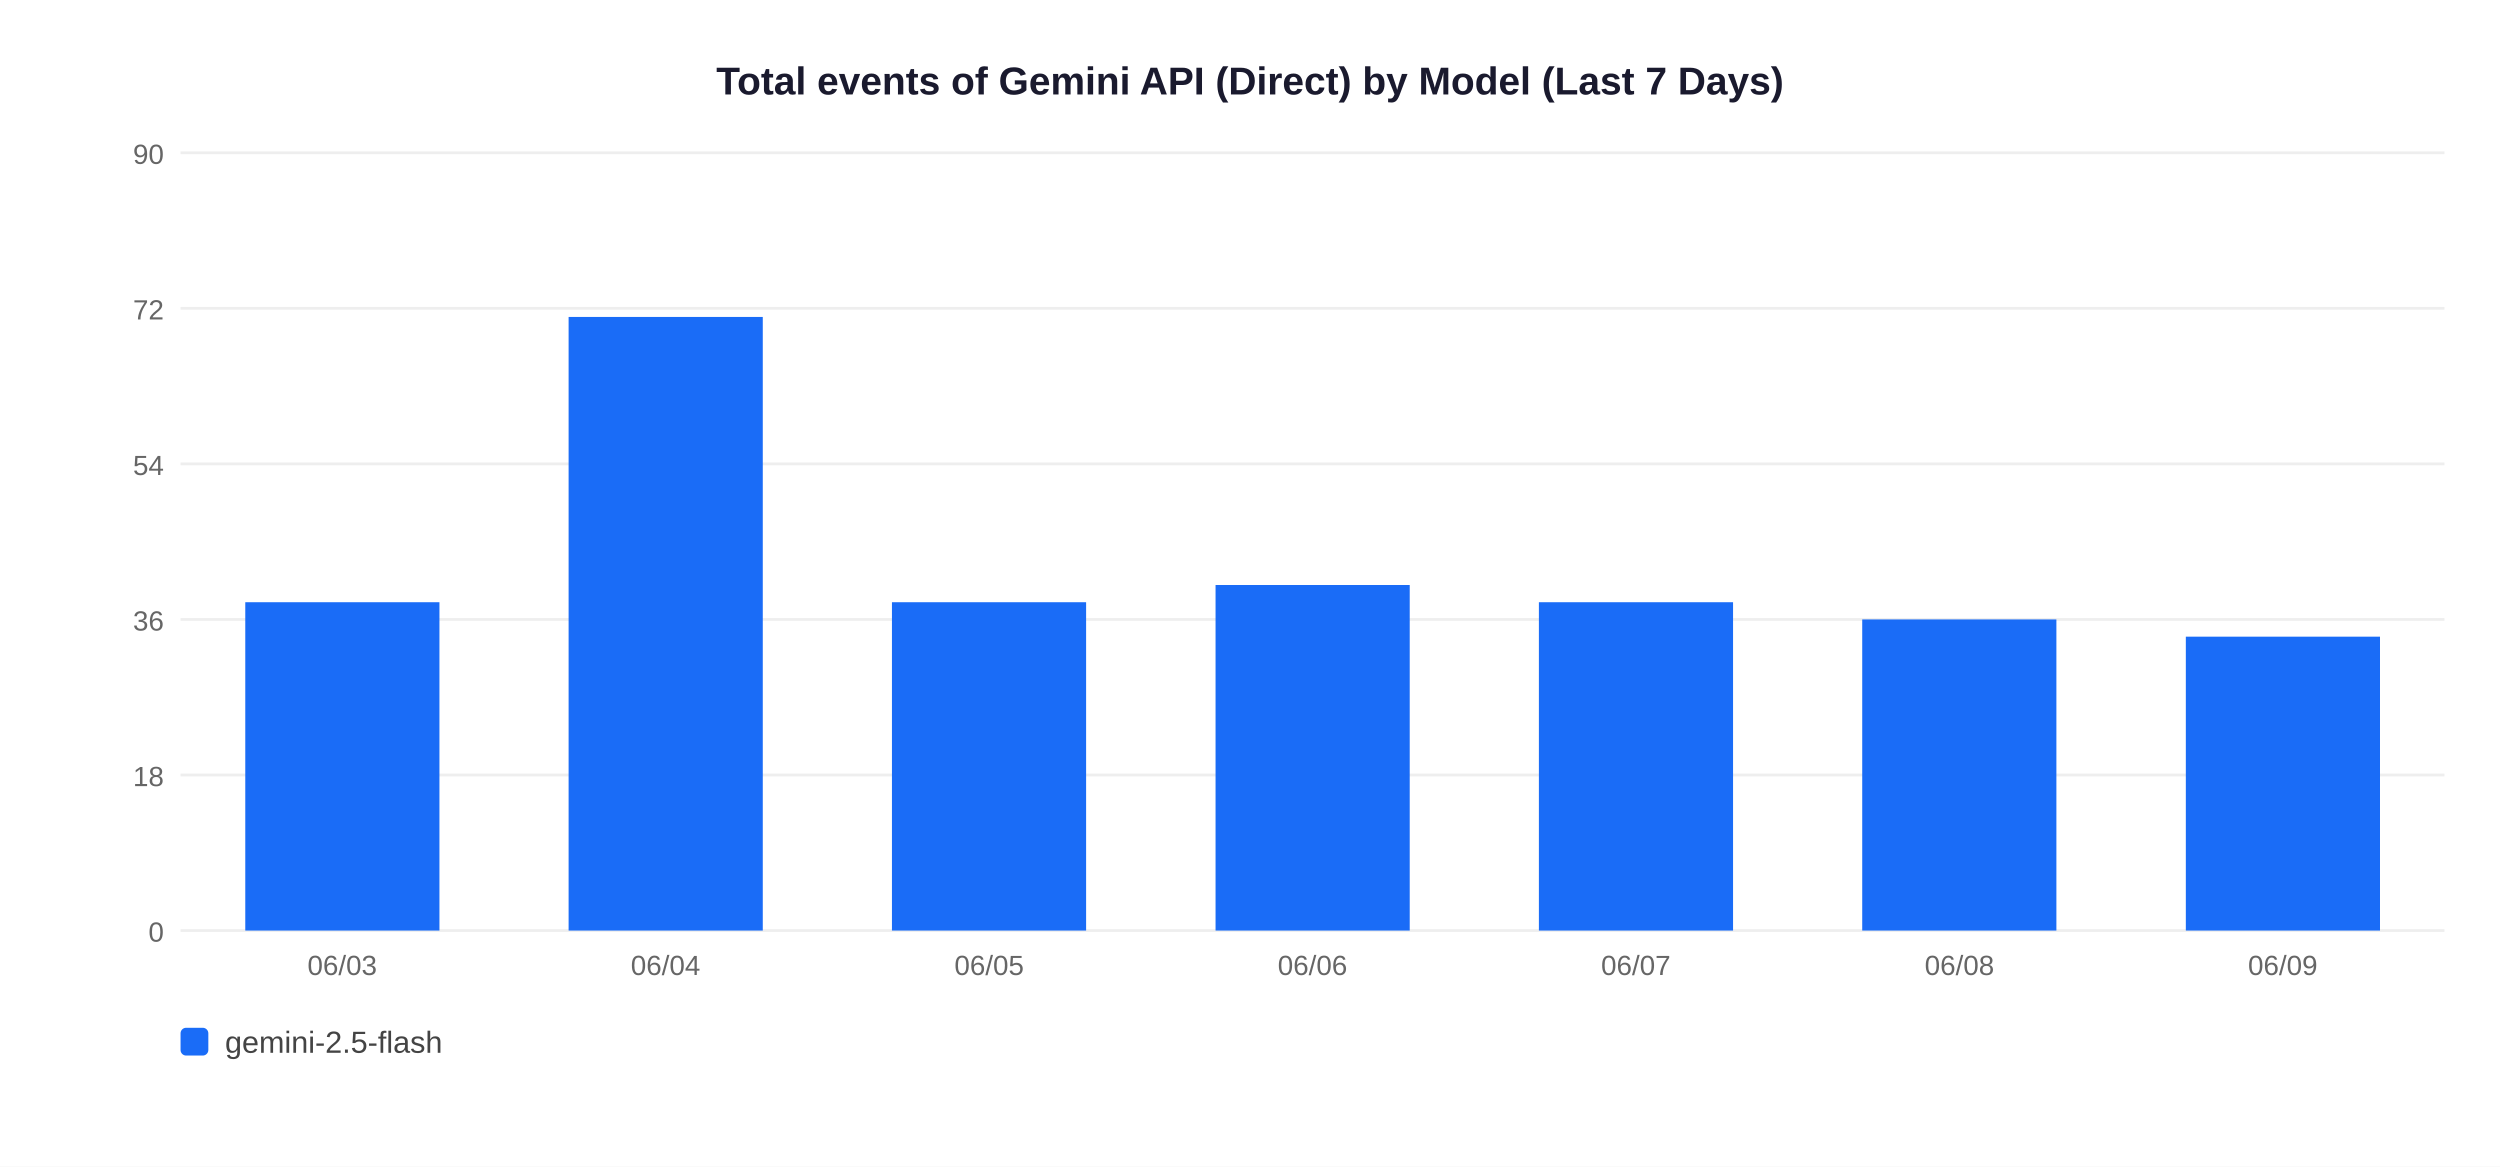
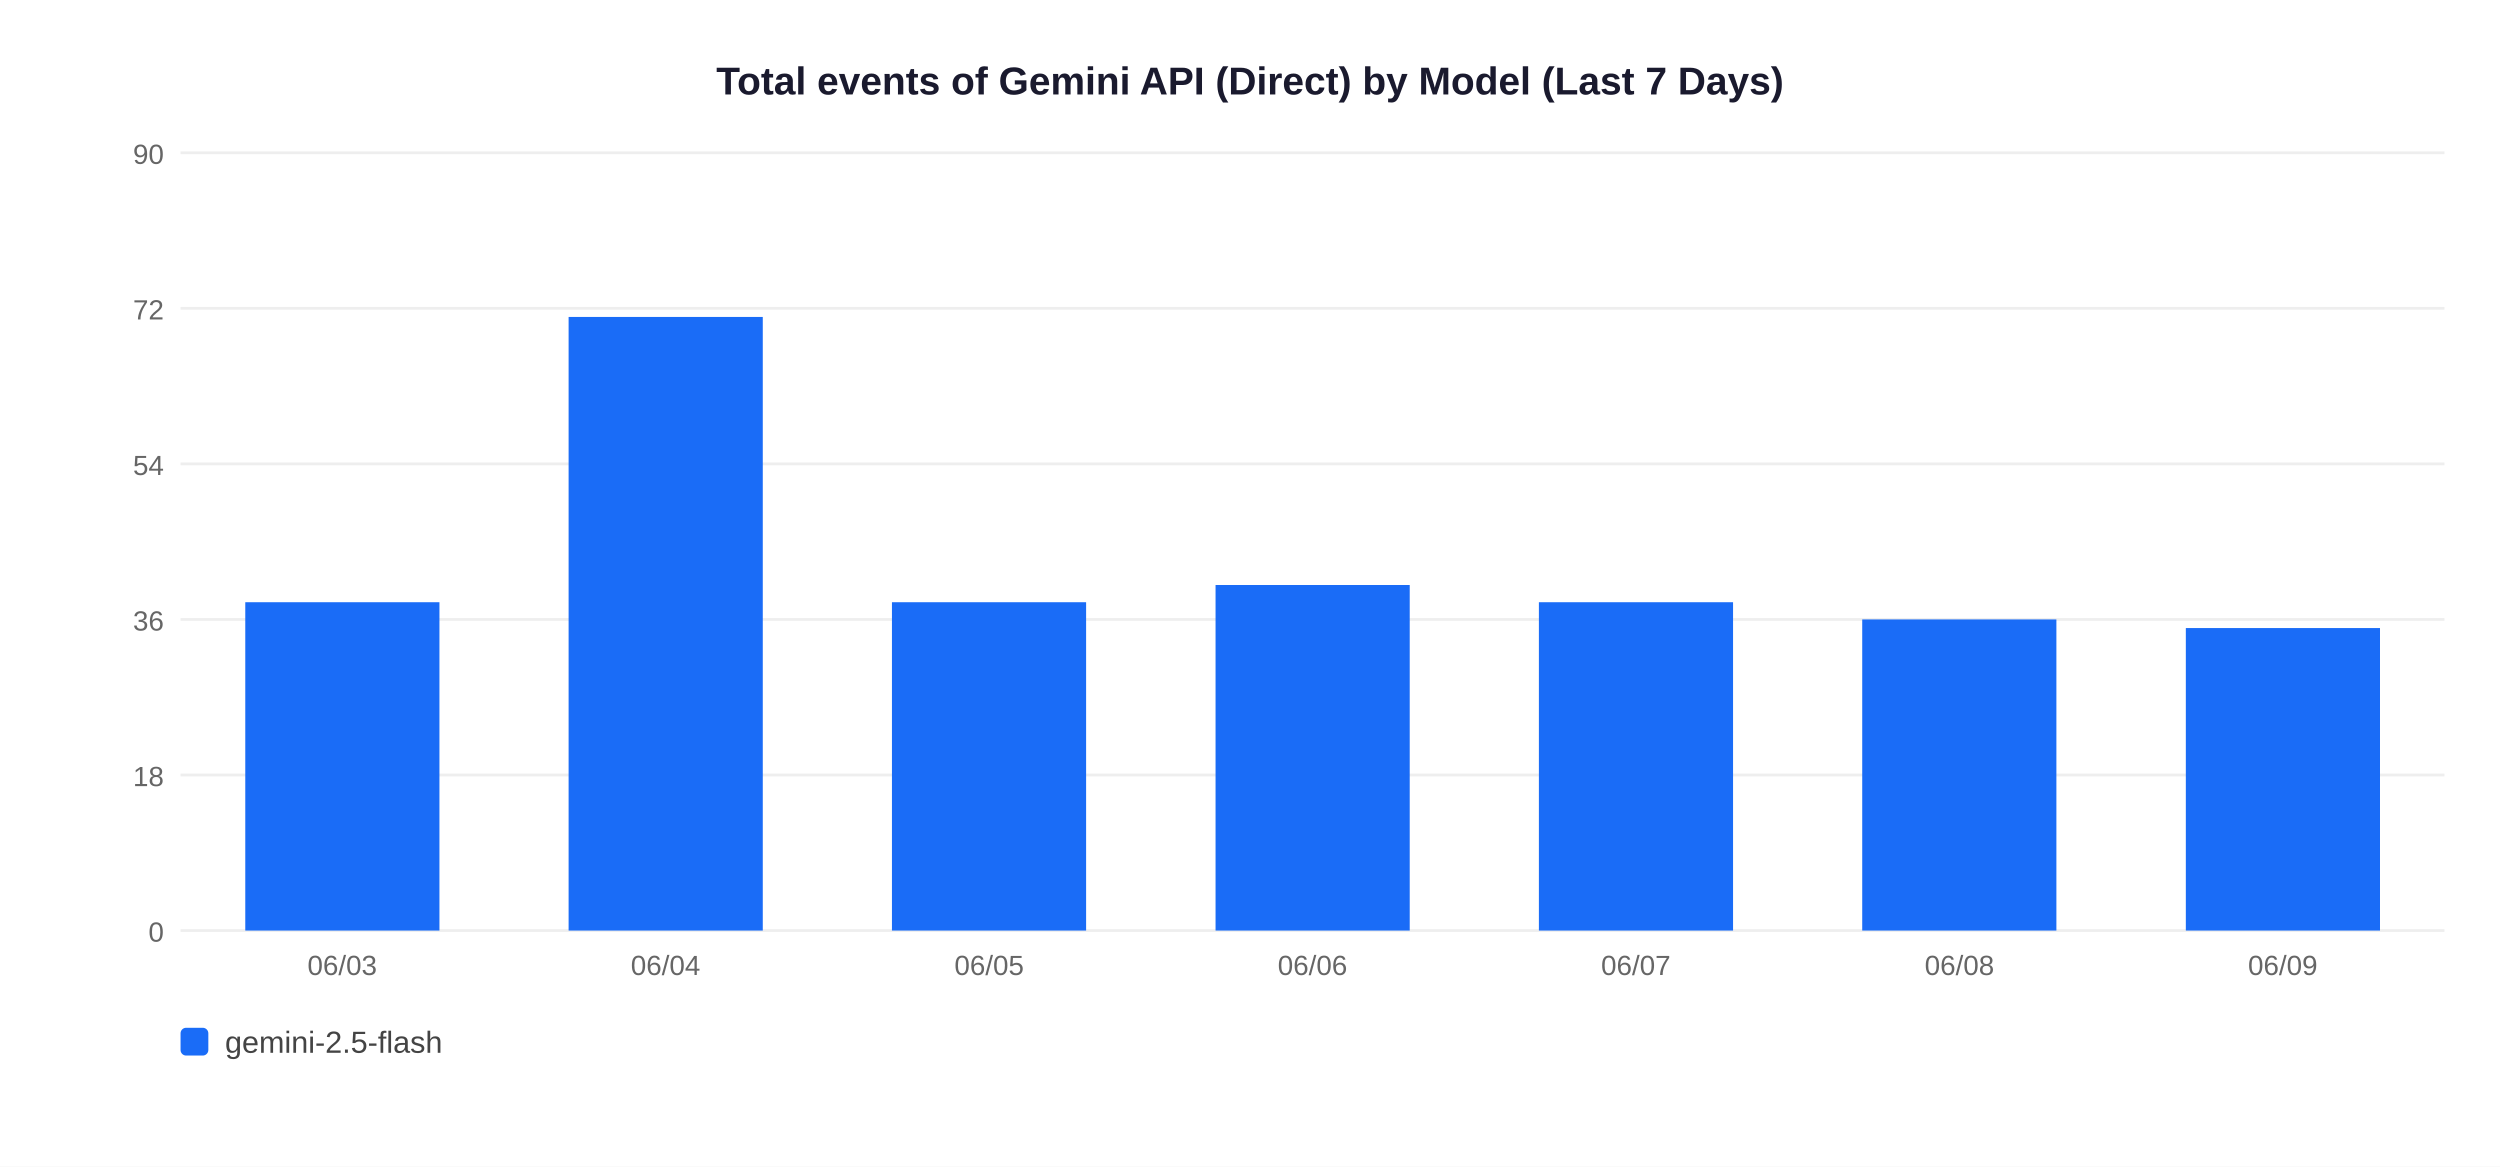
<svg xmlns="http://www.w3.org/2000/svg" width="900" height="420">
  <rect width="900" height="420" fill="white" />
  <text x="450" y="34" text-anchor="middle" font-size="14" font-weight="bold" font-family="Arial,sans-serif" fill="#1a1a2e">Total events of Gemini API (Direct) by Model (Last 7 Days)</text>
  <line x1="65" y1="335" x2="880" y2="335" stroke="#EEEEEE" stroke-width="1" />
  <text x="59" y="339" text-anchor="end" font-size="10" font-family="Arial,sans-serif" fill="#666">0</text>
  <line x1="65" y1="279" x2="880" y2="279" stroke="#EEEEEE" stroke-width="1" />
  <text x="59" y="283" text-anchor="end" font-size="10" font-family="Arial,sans-serif" fill="#666">18</text>
  <line x1="65" y1="223" x2="880" y2="223" stroke="#EEEEEE" stroke-width="1" />
  <text x="59" y="227" text-anchor="end" font-size="10" font-family="Arial,sans-serif" fill="#666">36</text>
  <line x1="65" y1="167" x2="880" y2="167" stroke="#EEEEEE" stroke-width="1" />
  <text x="59" y="171" text-anchor="end" font-size="10" font-family="Arial,sans-serif" fill="#666">54</text>
  <line x1="65" y1="111" x2="880" y2="111" stroke="#EEEEEE" stroke-width="1" />
  <text x="59" y="115" text-anchor="end" font-size="10" font-family="Arial,sans-serif" fill="#666">72</text>
  <line x1="65" y1="55" x2="880" y2="55" stroke="#EEEEEE" stroke-width="1" />
  <text x="59" y="59" text-anchor="end" font-size="10" font-family="Arial,sans-serif" fill="#666">90</text>
  <rect x="88.3" y="216.8" width="69.9" height="118.2" fill="#1A6CF7" />
  <text x="123.2" y="351" text-anchor="middle" font-size="10" font-family="Arial,sans-serif" fill="#666">06/03</text>
  <rect x="204.7" y="114.1" width="69.9" height="220.9" fill="#1A6CF7" />
  <text x="239.6" y="351" text-anchor="middle" font-size="10" font-family="Arial,sans-serif" fill="#666">06/04</text>
  <rect x="321.1" y="216.8" width="69.9" height="118.2" fill="#1A6CF7" />
  <text x="356.1" y="351" text-anchor="middle" font-size="10" font-family="Arial,sans-serif" fill="#666">06/05</text>
  <rect x="437.6" y="210.6" width="69.9" height="124.4" fill="#1A6CF7" />
  <text x="472.5" y="351" text-anchor="middle" font-size="10" font-family="Arial,sans-serif" fill="#666">06/06</text>
  <rect x="554.0" y="216.8" width="69.9" height="118.2" fill="#1A6CF7" />
  <text x="588.9" y="351" text-anchor="middle" font-size="10" font-family="Arial,sans-serif" fill="#666">06/07</text>
  <rect x="670.4" y="223.0" width="69.9" height="112.0" fill="#1A6CF7" />
  <text x="705.4" y="351" text-anchor="middle" font-size="10" font-family="Arial,sans-serif" fill="#666">06/08</text>
-   <rect x="786.9" y="229.2" width="69.9" height="105.8" fill="#1A6CF7" />
+   <rect x="786.9" y="226.1" width="69.9" height="108.9" fill="#1A6CF7" />
  <text x="821.8" y="351" text-anchor="middle" font-size="10" font-family="Arial,sans-serif" fill="#666">06/09</text>
  <rect x="65" y="370" width="10" height="10" rx="2" fill="#1A6CF7" />
  <text x="81" y="379" font-size="11" font-family="Arial,sans-serif" fill="#444">gemini-2.5-flash</text>
</svg>
